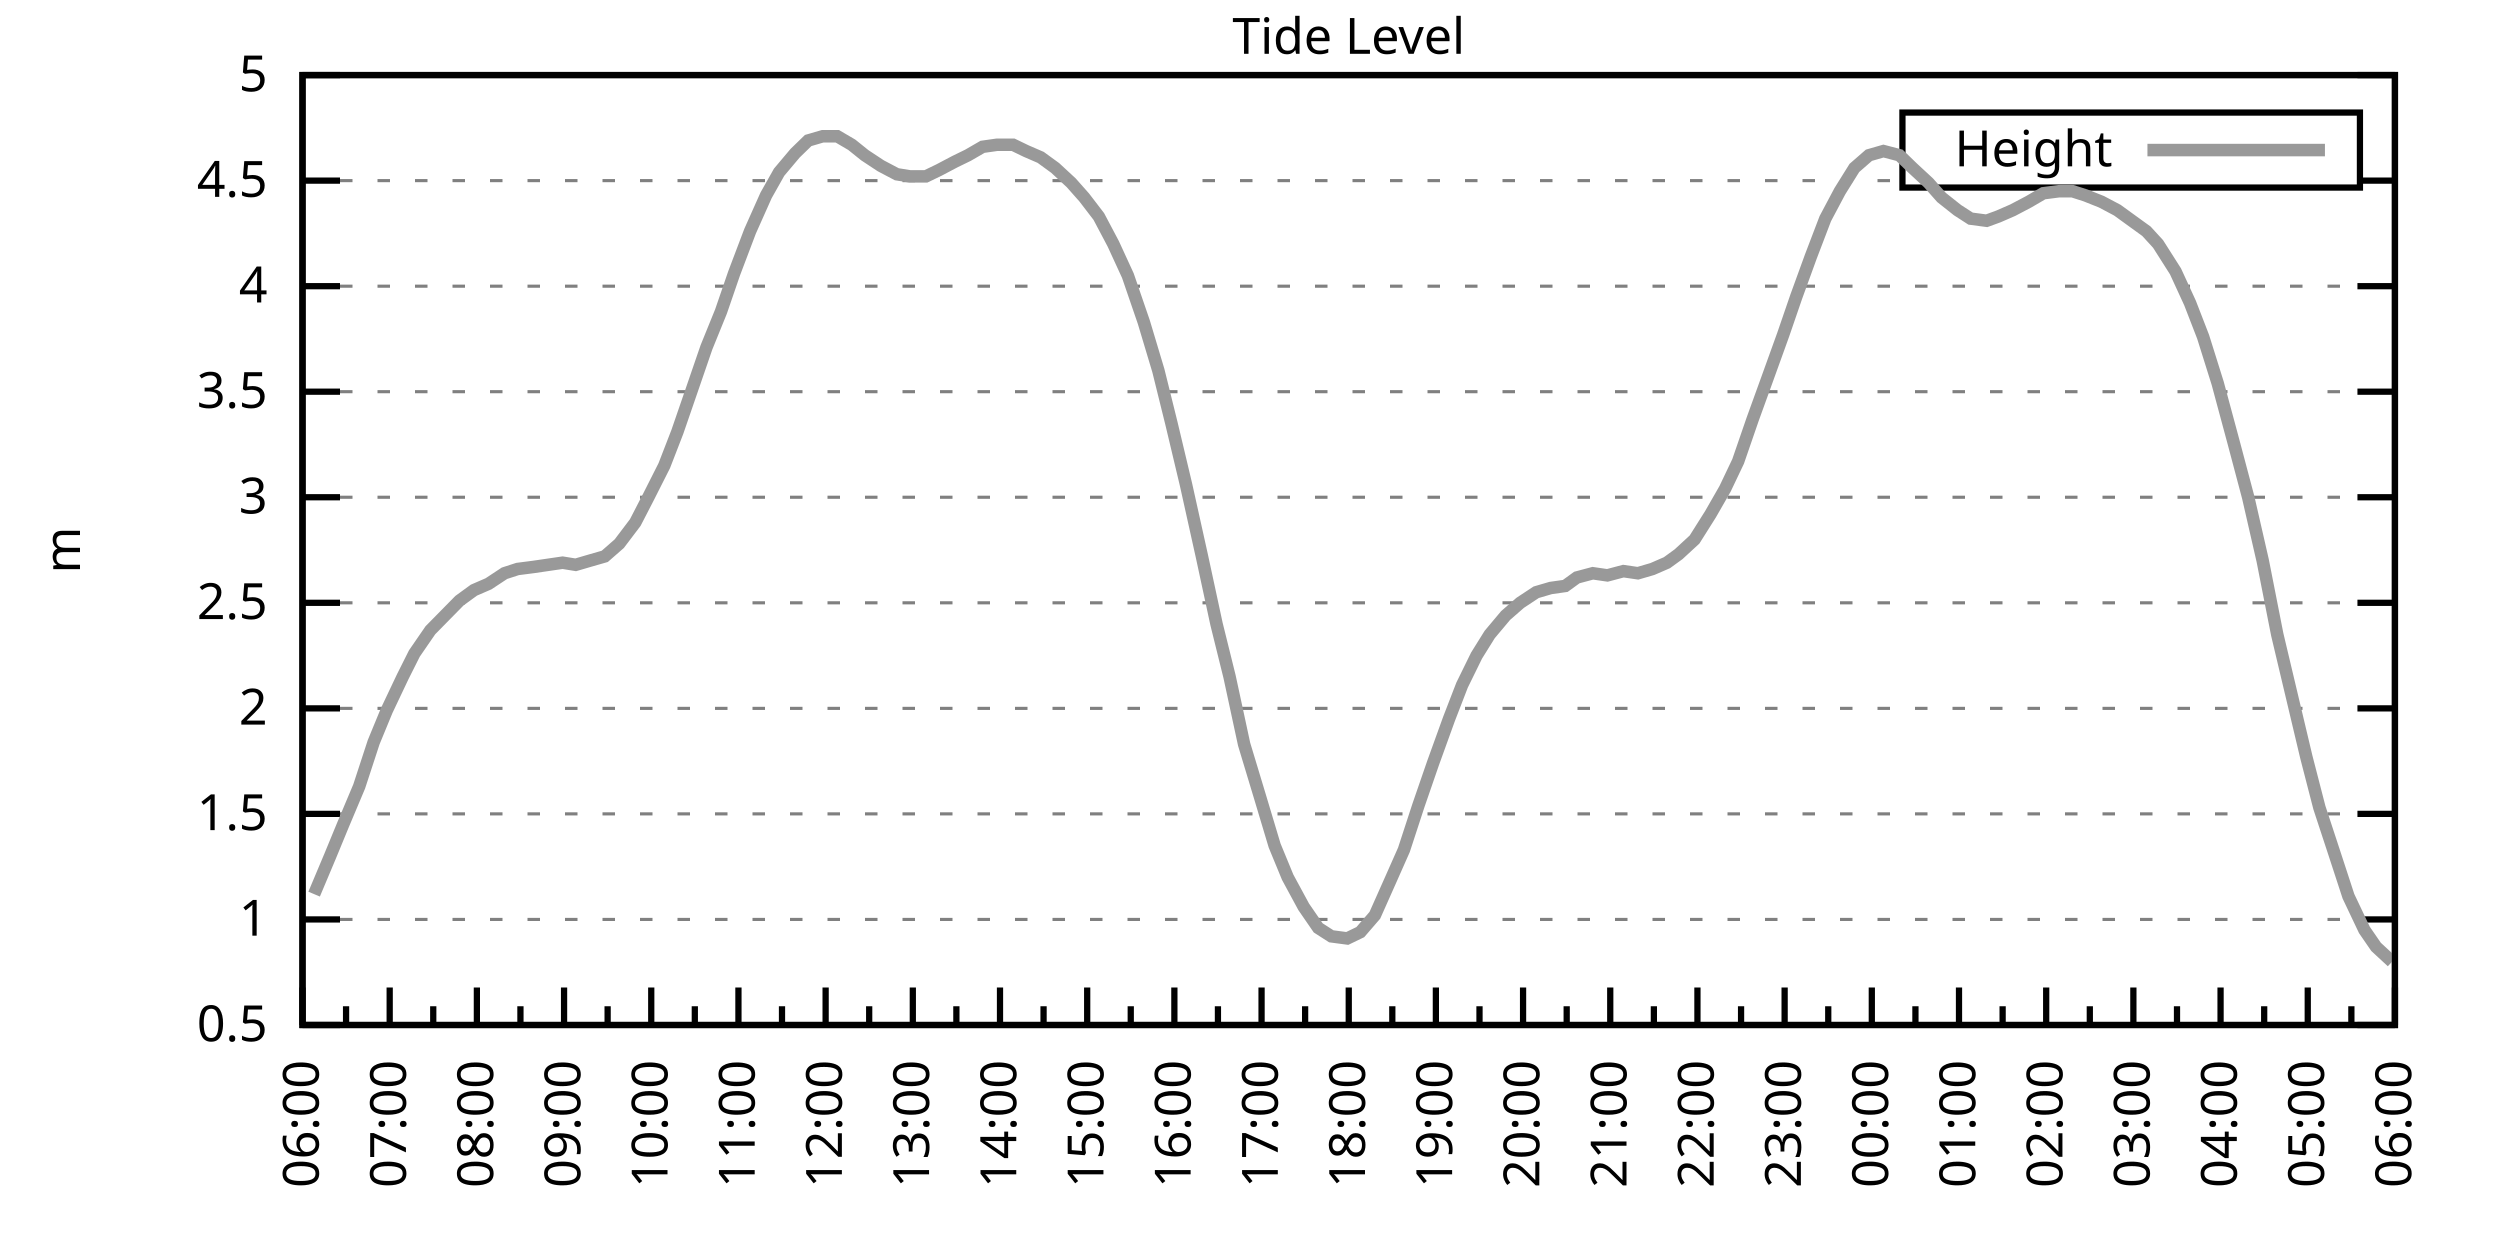
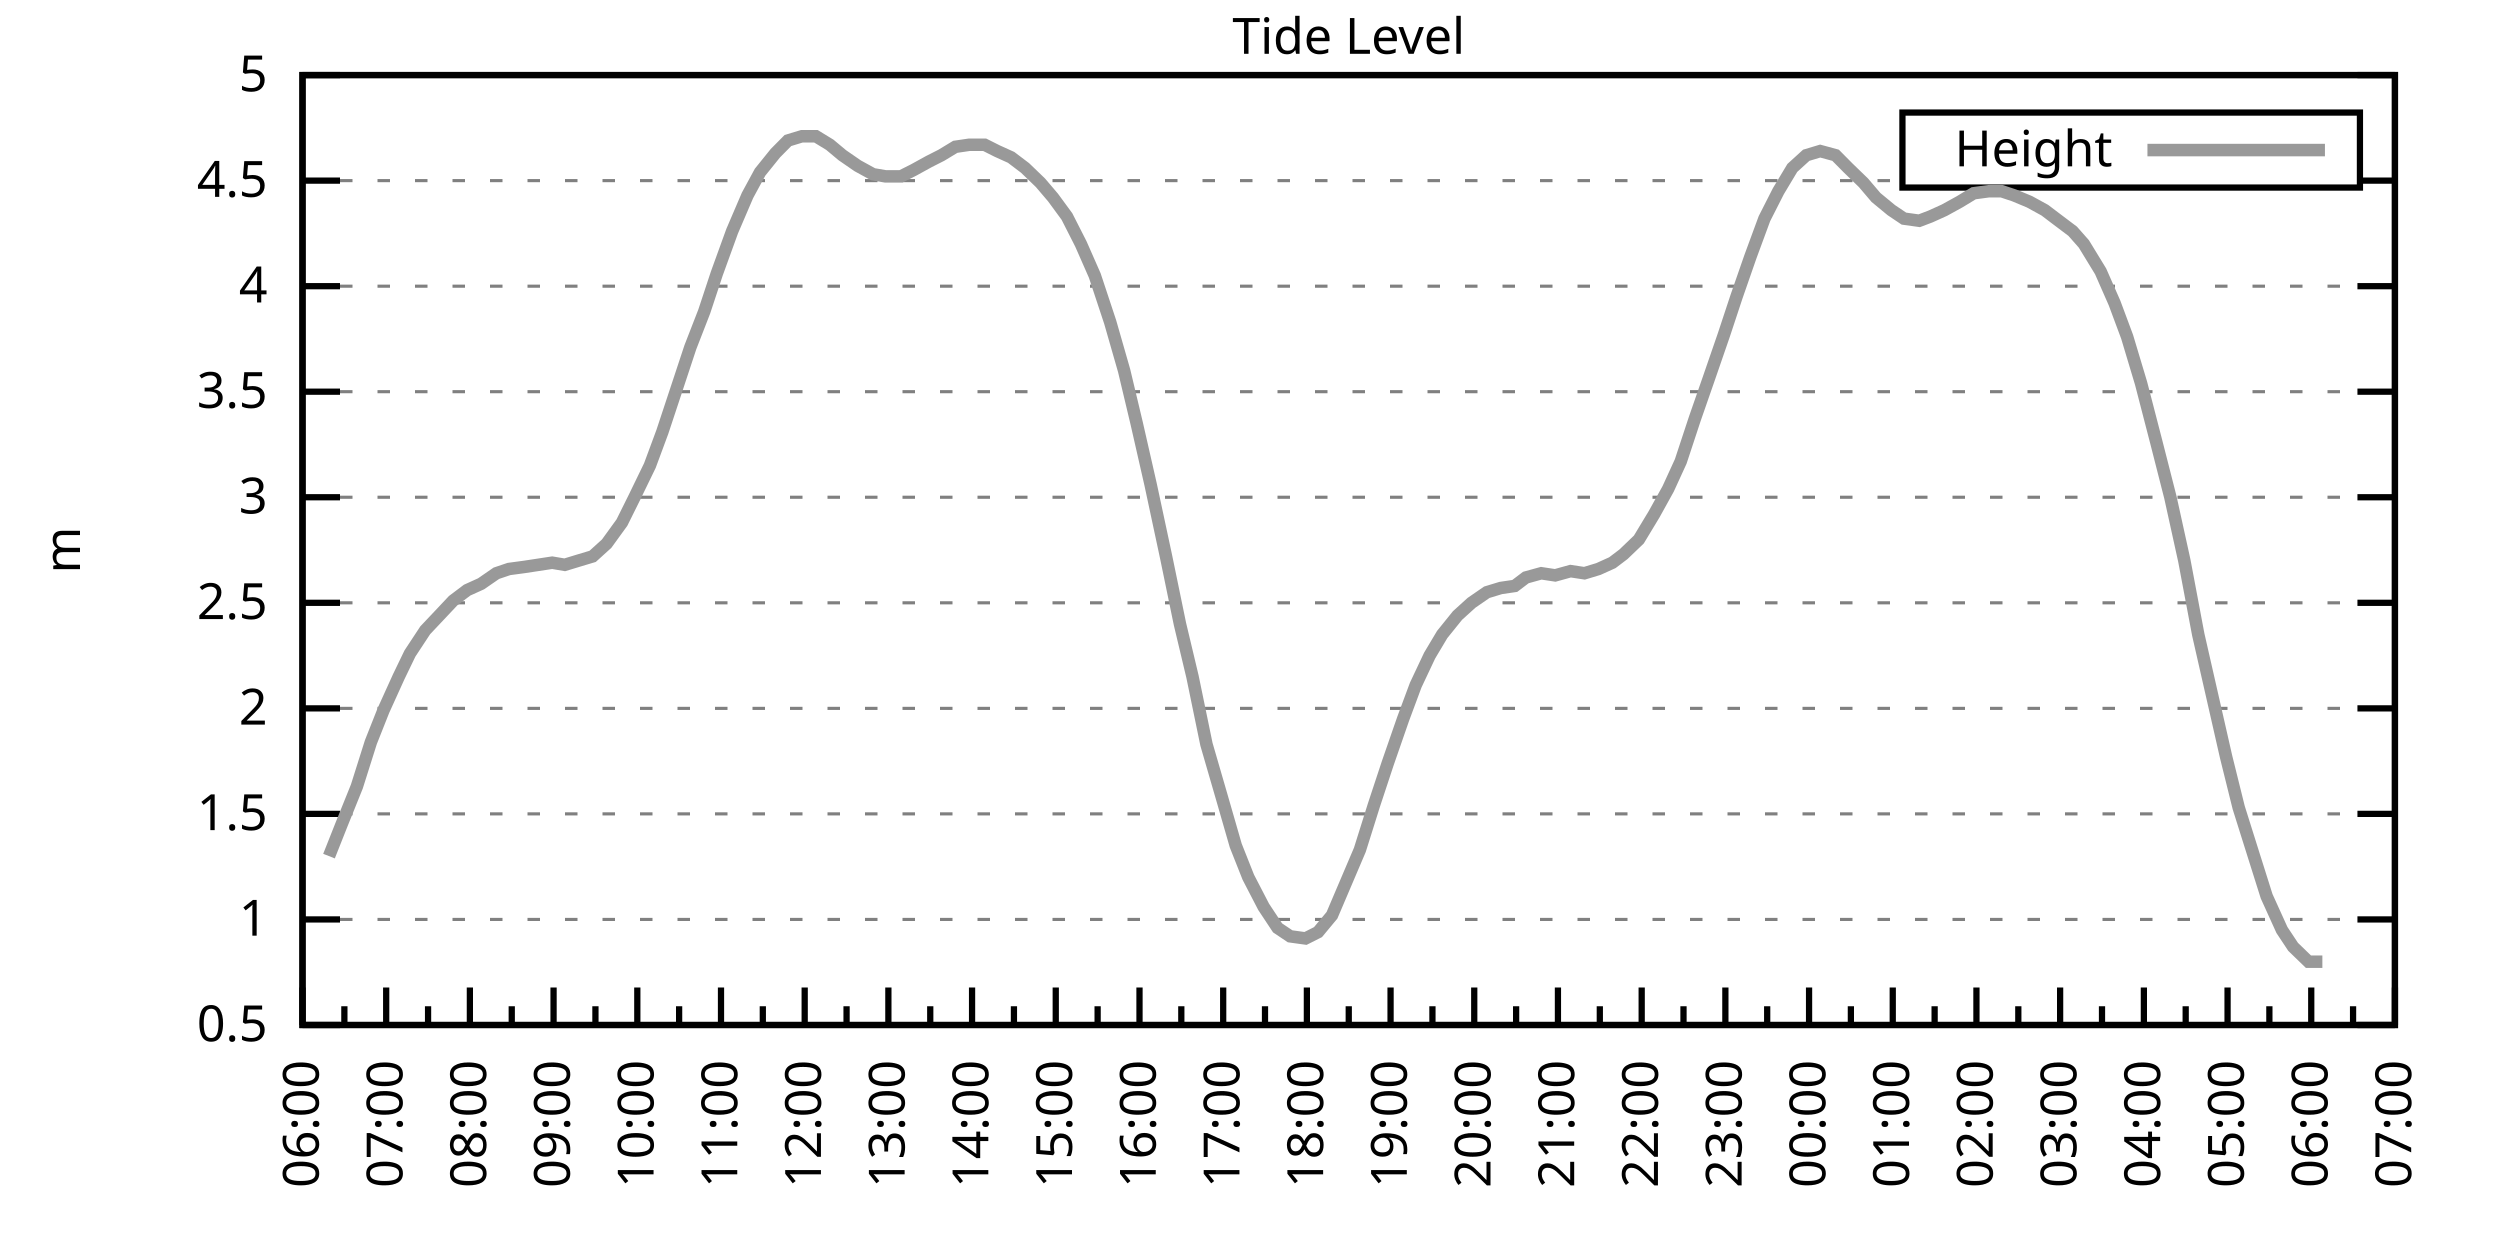
<svg xmlns="http://www.w3.org/2000/svg" xmlns:xlink="http://www.w3.org/1999/xlink" width="400" height="200" viewBox="0 0 400 200">
  <g id="gnuplot_canvas">
    <rect x="0" y="0" width="400" height="200" fill="none" />
    <defs>
      <circle id="gpDot" r="0.5" stroke-width="0.5" stroke="currentColor" />
      <path id="gpPt0" stroke-width="0.333" stroke="currentColor" d="M-1,0 h2 M0,-1 v2" />
      <path id="gpPt1" stroke-width="0.333" stroke="currentColor" d="M-1,-1 L1,1 M1,-1 L-1,1" />
      <path id="gpPt2" stroke-width="0.333" stroke="currentColor" d="M-1,0 L1,0 M0,-1 L0,1 M-1,-1 L1,1 M-1,1 L1,-1" />
      <rect id="gpPt3" stroke-width="0.333" stroke="currentColor" x="-1" y="-1" width="2" height="2" />
      <rect id="gpPt4" stroke-width="0.333" stroke="currentColor" fill="currentColor" x="-1" y="-1" width="2" height="2" />
      <circle id="gpPt5" stroke-width="0.333" stroke="currentColor" cx="0" cy="0" r="1" />
      <use xlink:href="#gpPt5" id="gpPt6" fill="currentColor" stroke="none" />
      <path id="gpPt7" stroke-width="0.333" stroke="currentColor" d="M0,-1.33 L-1.33,0.67 L1.33,0.67 z" />
      <use xlink:href="#gpPt7" id="gpPt8" fill="currentColor" stroke="none" />
      <use xlink:href="#gpPt7" id="gpPt9" stroke="currentColor" transform="rotate(180)" />
      <use xlink:href="#gpPt9" id="gpPt10" fill="currentColor" stroke="none" />
      <use xlink:href="#gpPt3" id="gpPt11" stroke="currentColor" transform="rotate(45)" />
      <use xlink:href="#gpPt11" id="gpPt12" fill="currentColor" stroke="none" />
      <path id="gpPt13" stroke-width="0.333" stroke="currentColor" d="M0,1.330 L1.265,0.411 L0.782,-1.067 L-0.782,-1.076 L-1.265,0.411 z" />
      <use xlink:href="#gpPt13" id="gpPt14" fill="currentColor" stroke="none" />
      <filter id="textbox" filterUnits="objectBoundingBox" x="0" y="0" height="1" width="1">
        <feFlood flood-color="white" flood-opacity="1" result="bgnd" />
        <feComposite in="SourceGraphic" in2="bgnd" operator="atop" />
      </filter>
      <filter id="greybox" filterUnits="objectBoundingBox" x="0" y="0" height="1" width="1">
        <feFlood flood-color="lightgrey" flood-opacity="1" result="grey" />
        <feComposite in="SourceGraphic" in2="grey" operator="atop" />
      </filter>
    </defs>
    <g fill="none" color="white" stroke="currentColor" stroke-width="1.00" stroke-linecap="butt" stroke-linejoin="miter">
</g>
    <g fill="none" color="black" stroke="currentColor" stroke-width="1.00" stroke-linecap="butt" stroke-linejoin="miter">
      <g stroke="none" shape-rendering="crispEdges">
        <polygon fill="rgb(255, 255, 255)" points="48.40,164.00 383.18,164.00 383.18,12.02 48.40,12.02 " />
      </g>
    </g>
    <g fill="none" color="black" stroke="currentColor" stroke-width="1.00" stroke-linecap="butt" stroke-linejoin="miter">
</g>
    <g fill="none" color="black" stroke="black" stroke-width="0.50" stroke-linecap="butt" stroke-linejoin="miter">
</g>
    <g fill="none" color="gray" stroke="currentColor" stroke-width="0.50" stroke-linecap="butt" stroke-linejoin="miter">
      <path stroke="gray" stroke-dasharray="2,4" class="gridline" d="M48.40,164.00 L383.19,164.00  " />
    </g>
    <g fill="none" color="gray" stroke="gray" stroke-width="1.00" stroke-linecap="butt" stroke-linejoin="miter">
</g>
    <g fill="none" color="black" stroke="currentColor" stroke-width="1.00" stroke-linecap="butt" stroke-linejoin="miter">
      <path stroke="black" d="M48.40,164.00 L54.40,164.00 M383.19,164.00 L377.19,164.00  " />
      <g transform="translate(42.80,166.60)" stroke="none" fill="black" font-family="Sans" font-size="8.00" text-anchor="end">
        <text>
          <tspan font-family="Sans"> 0.5</tspan>
        </text>
      </g>
    </g>
    <g fill="none" color="black" stroke="currentColor" stroke-width="1.00" stroke-linecap="butt" stroke-linejoin="miter">
</g>
    <g fill="none" color="black" stroke="black" stroke-width="0.50" stroke-linecap="butt" stroke-linejoin="miter">
</g>
    <g fill="none" color="gray" stroke="currentColor" stroke-width="0.50" stroke-linecap="butt" stroke-linejoin="miter">
      <path stroke="gray" stroke-dasharray="2,4" class="gridline" d="M48.40,147.11 L383.19,147.11  " />
    </g>
    <g fill="none" color="gray" stroke="gray" stroke-width="1.00" stroke-linecap="butt" stroke-linejoin="miter">
</g>
    <g fill="none" color="black" stroke="currentColor" stroke-width="1.00" stroke-linecap="butt" stroke-linejoin="miter">
      <path stroke="black" d="M48.40,147.11 L54.40,147.11 M383.19,147.11 L377.19,147.11  " />
      <g transform="translate(42.80,149.71)" stroke="none" fill="black" font-family="Sans" font-size="8.00" text-anchor="end">
        <text>
          <tspan font-family="Sans"> 1</tspan>
        </text>
      </g>
    </g>
    <g fill="none" color="black" stroke="currentColor" stroke-width="1.00" stroke-linecap="butt" stroke-linejoin="miter">
</g>
    <g fill="none" color="black" stroke="black" stroke-width="0.50" stroke-linecap="butt" stroke-linejoin="miter">
</g>
    <g fill="none" color="gray" stroke="currentColor" stroke-width="0.50" stroke-linecap="butt" stroke-linejoin="miter">
      <path stroke="gray" stroke-dasharray="2,4" class="gridline" d="M48.40,130.22 L383.19,130.22  " />
    </g>
    <g fill="none" color="gray" stroke="gray" stroke-width="1.00" stroke-linecap="butt" stroke-linejoin="miter">
</g>
    <g fill="none" color="black" stroke="currentColor" stroke-width="1.00" stroke-linecap="butt" stroke-linejoin="miter">
      <path stroke="black" d="M48.40,130.22 L54.40,130.22 M383.19,130.22 L377.19,130.22  " />
      <g transform="translate(42.80,132.82)" stroke="none" fill="black" font-family="Sans" font-size="8.00" text-anchor="end">
        <text>
          <tspan font-family="Sans"> 1.5</tspan>
        </text>
      </g>
    </g>
    <g fill="none" color="black" stroke="currentColor" stroke-width="1.00" stroke-linecap="butt" stroke-linejoin="miter">
</g>
    <g fill="none" color="black" stroke="black" stroke-width="0.50" stroke-linecap="butt" stroke-linejoin="miter">
</g>
    <g fill="none" color="gray" stroke="currentColor" stroke-width="0.50" stroke-linecap="butt" stroke-linejoin="miter">
      <path stroke="gray" stroke-dasharray="2,4" class="gridline" d="M48.40,113.34 L383.19,113.34  " />
    </g>
    <g fill="none" color="gray" stroke="gray" stroke-width="1.00" stroke-linecap="butt" stroke-linejoin="miter">
</g>
    <g fill="none" color="black" stroke="currentColor" stroke-width="1.00" stroke-linecap="butt" stroke-linejoin="miter">
      <path stroke="black" d="M48.40,113.34 L54.40,113.34 M383.19,113.34 L377.19,113.34  " />
      <g transform="translate(42.80,115.94)" stroke="none" fill="black" font-family="Sans" font-size="8.00" text-anchor="end">
        <text>
          <tspan font-family="Sans"> 2</tspan>
        </text>
      </g>
    </g>
    <g fill="none" color="black" stroke="currentColor" stroke-width="1.00" stroke-linecap="butt" stroke-linejoin="miter">
</g>
    <g fill="none" color="black" stroke="black" stroke-width="0.50" stroke-linecap="butt" stroke-linejoin="miter">
</g>
    <g fill="none" color="gray" stroke="currentColor" stroke-width="0.50" stroke-linecap="butt" stroke-linejoin="miter">
      <path stroke="gray" stroke-dasharray="2,4" class="gridline" d="M48.40,96.45 L383.19,96.45  " />
    </g>
    <g fill="none" color="gray" stroke="gray" stroke-width="1.00" stroke-linecap="butt" stroke-linejoin="miter">
</g>
    <g fill="none" color="black" stroke="currentColor" stroke-width="1.00" stroke-linecap="butt" stroke-linejoin="miter">
      <path stroke="black" d="M48.40,96.45 L54.40,96.45 M383.19,96.45 L377.19,96.45  " />
      <g transform="translate(42.80,99.05)" stroke="none" fill="black" font-family="Sans" font-size="8.00" text-anchor="end">
        <text>
          <tspan font-family="Sans"> 2.5</tspan>
        </text>
      </g>
    </g>
    <g fill="none" color="black" stroke="currentColor" stroke-width="1.00" stroke-linecap="butt" stroke-linejoin="miter">
</g>
    <g fill="none" color="black" stroke="black" stroke-width="0.50" stroke-linecap="butt" stroke-linejoin="miter">
</g>
    <g fill="none" color="gray" stroke="currentColor" stroke-width="0.50" stroke-linecap="butt" stroke-linejoin="miter">
      <path stroke="gray" stroke-dasharray="2,4" class="gridline" d="M48.40,79.56 L383.19,79.56  " />
    </g>
    <g fill="none" color="gray" stroke="gray" stroke-width="1.00" stroke-linecap="butt" stroke-linejoin="miter">
</g>
    <g fill="none" color="black" stroke="currentColor" stroke-width="1.00" stroke-linecap="butt" stroke-linejoin="miter">
      <path stroke="black" d="M48.40,79.56 L54.40,79.56 M383.19,79.56 L377.19,79.56  " />
      <g transform="translate(42.80,82.16)" stroke="none" fill="black" font-family="Sans" font-size="8.00" text-anchor="end">
        <text>
          <tspan font-family="Sans"> 3</tspan>
        </text>
      </g>
    </g>
    <g fill="none" color="black" stroke="currentColor" stroke-width="1.00" stroke-linecap="butt" stroke-linejoin="miter">
</g>
    <g fill="none" color="black" stroke="black" stroke-width="0.50" stroke-linecap="butt" stroke-linejoin="miter">
</g>
    <g fill="none" color="gray" stroke="currentColor" stroke-width="0.50" stroke-linecap="butt" stroke-linejoin="miter">
      <path stroke="gray" stroke-dasharray="2,4" class="gridline" d="M48.40,62.67 L383.19,62.67  " />
    </g>
    <g fill="none" color="gray" stroke="gray" stroke-width="1.00" stroke-linecap="butt" stroke-linejoin="miter">
</g>
    <g fill="none" color="black" stroke="currentColor" stroke-width="1.00" stroke-linecap="butt" stroke-linejoin="miter">
      <path stroke="black" d="M48.40,62.67 L54.40,62.67 M383.19,62.67 L377.19,62.67  " />
      <g transform="translate(42.80,65.27)" stroke="none" fill="black" font-family="Sans" font-size="8.00" text-anchor="end">
        <text>
          <tspan font-family="Sans"> 3.5</tspan>
        </text>
      </g>
    </g>
    <g fill="none" color="black" stroke="currentColor" stroke-width="1.00" stroke-linecap="butt" stroke-linejoin="miter">
</g>
    <g fill="none" color="black" stroke="black" stroke-width="0.50" stroke-linecap="butt" stroke-linejoin="miter">
</g>
    <g fill="none" color="gray" stroke="currentColor" stroke-width="0.50" stroke-linecap="butt" stroke-linejoin="miter">
      <path stroke="gray" stroke-dasharray="2,4" class="gridline" d="M48.40,45.79 L383.19,45.79  " />
    </g>
    <g fill="none" color="gray" stroke="gray" stroke-width="1.00" stroke-linecap="butt" stroke-linejoin="miter">
</g>
    <g fill="none" color="black" stroke="currentColor" stroke-width="1.00" stroke-linecap="butt" stroke-linejoin="miter">
      <path stroke="black" d="M48.40,45.79 L54.40,45.79 M383.19,45.79 L377.19,45.79  " />
      <g transform="translate(42.80,48.39)" stroke="none" fill="black" font-family="Sans" font-size="8.00" text-anchor="end">
        <text>
          <tspan font-family="Sans"> 4</tspan>
        </text>
      </g>
    </g>
    <g fill="none" color="black" stroke="currentColor" stroke-width="1.00" stroke-linecap="butt" stroke-linejoin="miter">
</g>
    <g fill="none" color="black" stroke="black" stroke-width="0.50" stroke-linecap="butt" stroke-linejoin="miter">
</g>
    <g fill="none" color="gray" stroke="currentColor" stroke-width="0.50" stroke-linecap="butt" stroke-linejoin="miter">
      <path stroke="gray" stroke-dasharray="2,4" class="gridline" d="M48.40,28.90 L304.39,28.90 M377.59,28.90 L383.19,28.90  " />
    </g>
    <g fill="none" color="gray" stroke="gray" stroke-width="1.00" stroke-linecap="butt" stroke-linejoin="miter">
</g>
    <g fill="none" color="black" stroke="currentColor" stroke-width="1.00" stroke-linecap="butt" stroke-linejoin="miter">
      <path stroke="black" d="M48.40,28.90 L54.40,28.90 M383.19,28.90 L377.19,28.90  " />
      <g transform="translate(42.80,31.50)" stroke="none" fill="black" font-family="Sans" font-size="8.00" text-anchor="end">
        <text>
          <tspan font-family="Sans"> 4.5</tspan>
        </text>
      </g>
    </g>
    <g fill="none" color="black" stroke="currentColor" stroke-width="1.00" stroke-linecap="butt" stroke-linejoin="miter">
</g>
    <g fill="none" color="black" stroke="black" stroke-width="0.50" stroke-linecap="butt" stroke-linejoin="miter">
</g>
    <g fill="none" color="gray" stroke="currentColor" stroke-width="0.50" stroke-linecap="butt" stroke-linejoin="miter">
      <path stroke="gray" stroke-dasharray="2,4" class="gridline" d="M48.40,12.01 L383.19,12.01  " />
    </g>
    <g fill="none" color="gray" stroke="gray" stroke-width="1.00" stroke-linecap="butt" stroke-linejoin="miter">
</g>
    <g fill="none" color="black" stroke="currentColor" stroke-width="1.00" stroke-linecap="butt" stroke-linejoin="miter">
      <path stroke="black" d="M48.40,12.01 L54.40,12.01 M383.19,12.01 L377.19,12.01  " />
      <g transform="translate(42.80,14.61)" stroke="none" fill="black" font-family="Sans" font-size="8.00" text-anchor="end">
        <text>
          <tspan font-family="Sans"> 5</tspan>
        </text>
      </g>
    </g>
    <g fill="none" color="black" stroke="currentColor" stroke-width="1.00" stroke-linecap="butt" stroke-linejoin="miter">
      <path stroke="black" d="M48.40,164.00 L48.40,158.00  " />
      <g transform="translate(51.00,169.60) rotate(270)" stroke="none" fill="black" font-family="Sans" font-size="8.00" text-anchor="end">
        <text>
          <tspan font-family="Sans">06:00</tspan>
        </text>
      </g>
    </g>
    <g fill="none" color="black" stroke="currentColor" stroke-width="1.00" stroke-linecap="butt" stroke-linejoin="miter">
-       <path stroke="black" d="M55.37,164.00 L55.37,161.00 M62.35,164.00 L62.35,158.00  " />
-       <g transform="translate(64.95,169.60) rotate(270)" stroke="none" fill="black" font-family="Sans" font-size="8.00" text-anchor="end">
+       <path stroke="black" d="M55.10,164.00 L55.10,161.00 M61.79,164.00 L61.79,158.00  " />
+       <g transform="translate(64.39,169.60) rotate(270)" stroke="none" fill="black" font-family="Sans" font-size="8.00" text-anchor="end">
        <text>
          <tspan font-family="Sans">07:00</tspan>
        </text>
      </g>
    </g>
    <g fill="none" color="black" stroke="currentColor" stroke-width="1.00" stroke-linecap="butt" stroke-linejoin="miter">
-       <path stroke="black" d="M69.32,164.00 L69.32,161.00 M76.30,164.00 L76.30,158.00  " />
-       <g transform="translate(78.90,169.60) rotate(270)" stroke="none" fill="black" font-family="Sans" font-size="8.00" text-anchor="end">
+       <path stroke="black" d="M68.49,164.00 L68.49,161.00 M75.18,164.00 L75.18,158.00  " />
+       <g transform="translate(77.78,169.60) rotate(270)" stroke="none" fill="black" font-family="Sans" font-size="8.00" text-anchor="end">
        <text>
          <tspan font-family="Sans">08:00</tspan>
        </text>
      </g>
    </g>
    <g fill="none" color="black" stroke="currentColor" stroke-width="1.00" stroke-linecap="butt" stroke-linejoin="miter">
-       <path stroke="black" d="M83.27,164.00 L83.27,161.00 M90.25,164.00 L90.25,158.00  " />
-       <g transform="translate(92.85,169.60) rotate(270)" stroke="none" fill="black" font-family="Sans" font-size="8.00" text-anchor="end">
+       <path stroke="black" d="M81.88,164.00 L81.88,161.00 M88.57,164.00 L88.57,158.00  " />
+       <g transform="translate(91.17,169.60) rotate(270)" stroke="none" fill="black" font-family="Sans" font-size="8.00" text-anchor="end">
        <text>
          <tspan font-family="Sans">09:00</tspan>
        </text>
      </g>
    </g>
    <g fill="none" color="black" stroke="currentColor" stroke-width="1.00" stroke-linecap="butt" stroke-linejoin="miter">
-       <path stroke="black" d="M97.22,164.00 L97.22,161.00 M104.20,164.00 L104.20,158.00  " />
-       <g transform="translate(106.80,169.60) rotate(270)" stroke="none" fill="black" font-family="Sans" font-size="8.00" text-anchor="end">
+       <path stroke="black" d="M95.27,164.00 L95.27,161.00 M101.97,164.00 L101.97,158.00  " />
+       <g transform="translate(104.57,169.60) rotate(270)" stroke="none" fill="black" font-family="Sans" font-size="8.00" text-anchor="end">
        <text>
          <tspan font-family="Sans">10:00</tspan>
        </text>
      </g>
    </g>
    <g fill="none" color="black" stroke="currentColor" stroke-width="1.00" stroke-linecap="butt" stroke-linejoin="miter">
-       <path stroke="black" d="M111.17,164.00 L111.17,161.00 M118.15,164.00 L118.15,158.00  " />
-       <g transform="translate(120.75,169.60) rotate(270)" stroke="none" fill="black" font-family="Sans" font-size="8.00" text-anchor="end">
+       <path stroke="black" d="M108.66,164.00 L108.66,161.00 M115.36,164.00 L115.36,158.00  " />
+       <g transform="translate(117.96,169.60) rotate(270)" stroke="none" fill="black" font-family="Sans" font-size="8.00" text-anchor="end">
        <text>
          <tspan font-family="Sans">11:00</tspan>
        </text>
      </g>
    </g>
    <g fill="none" color="black" stroke="currentColor" stroke-width="1.00" stroke-linecap="butt" stroke-linejoin="miter">
-       <path stroke="black" d="M125.12,164.00 L125.12,161.00 M132.10,164.00 L132.10,158.00  " />
-       <g transform="translate(134.70,169.60) rotate(270)" stroke="none" fill="black" font-family="Sans" font-size="8.00" text-anchor="end">
+       <path stroke="black" d="M122.05,164.00 L122.05,161.00 M128.75,164.00 L128.75,158.00  " />
+       <g transform="translate(131.35,169.60) rotate(270)" stroke="none" fill="black" font-family="Sans" font-size="8.00" text-anchor="end">
        <text>
          <tspan font-family="Sans">12:00</tspan>
        </text>
      </g>
    </g>
    <g fill="none" color="black" stroke="currentColor" stroke-width="1.00" stroke-linecap="butt" stroke-linejoin="miter">
-       <path stroke="black" d="M139.07,164.00 L139.07,161.00 M146.05,164.00 L146.05,158.00  " />
-       <g transform="translate(148.65,169.60) rotate(270)" stroke="none" fill="black" font-family="Sans" font-size="8.00" text-anchor="end">
+       <path stroke="black" d="M135.45,164.00 L135.45,161.00 M142.14,164.00 L142.14,158.00  " />
+       <g transform="translate(144.74,169.60) rotate(270)" stroke="none" fill="black" font-family="Sans" font-size="8.00" text-anchor="end">
        <text>
          <tspan font-family="Sans">13:00</tspan>
        </text>
      </g>
    </g>
    <g fill="none" color="black" stroke="currentColor" stroke-width="1.00" stroke-linecap="butt" stroke-linejoin="miter">
-       <path stroke="black" d="M153.02,164.00 L153.02,161.00 M160.00,164.00 L160.00,158.00  " />
-       <g transform="translate(162.60,169.60) rotate(270)" stroke="none" fill="black" font-family="Sans" font-size="8.00" text-anchor="end">
+       <path stroke="black" d="M148.84,164.00 L148.84,161.00 M155.53,164.00 L155.53,158.00  " />
+       <g transform="translate(158.13,169.60) rotate(270)" stroke="none" fill="black" font-family="Sans" font-size="8.00" text-anchor="end">
        <text>
          <tspan font-family="Sans">14:00</tspan>
        </text>
      </g>
    </g>
    <g fill="none" color="black" stroke="currentColor" stroke-width="1.00" stroke-linecap="butt" stroke-linejoin="miter">
-       <path stroke="black" d="M166.97,164.00 L166.97,161.00 M173.95,164.00 L173.95,158.00  " />
-       <g transform="translate(176.55,169.60) rotate(270)" stroke="none" fill="black" font-family="Sans" font-size="8.00" text-anchor="end">
+       <path stroke="black" d="M162.23,164.00 L162.23,161.00 M168.92,164.00 L168.92,158.00  " />
+       <g transform="translate(171.52,169.60) rotate(270)" stroke="none" fill="black" font-family="Sans" font-size="8.00" text-anchor="end">
        <text>
          <tspan font-family="Sans">15:00</tspan>
        </text>
      </g>
    </g>
    <g fill="none" color="black" stroke="currentColor" stroke-width="1.00" stroke-linecap="butt" stroke-linejoin="miter">
-       <path stroke="black" d="M180.92,164.00 L180.92,161.00 M187.90,164.00 L187.90,158.00  " />
-       <g transform="translate(190.50,169.60) rotate(270)" stroke="none" fill="black" font-family="Sans" font-size="8.00" text-anchor="end">
+       <path stroke="black" d="M175.62,164.00 L175.62,161.00 M182.32,164.00 L182.32,158.00  " />
+       <g transform="translate(184.92,169.60) rotate(270)" stroke="none" fill="black" font-family="Sans" font-size="8.00" text-anchor="end">
        <text>
          <tspan font-family="Sans">16:00</tspan>
        </text>
      </g>
    </g>
    <g fill="none" color="black" stroke="currentColor" stroke-width="1.00" stroke-linecap="butt" stroke-linejoin="miter">
-       <path stroke="black" d="M194.87,164.00 L194.87,161.00 M201.85,164.00 L201.85,158.00  " />
-       <g transform="translate(204.45,169.60) rotate(270)" stroke="none" fill="black" font-family="Sans" font-size="8.00" text-anchor="end">
+       <path stroke="black" d="M189.01,164.00 L189.01,161.00 M195.71,164.00 L195.71,158.00  " />
+       <g transform="translate(198.31,169.60) rotate(270)" stroke="none" fill="black" font-family="Sans" font-size="8.00" text-anchor="end">
        <text>
          <tspan font-family="Sans">17:00</tspan>
        </text>
      </g>
    </g>
    <g fill="none" color="black" stroke="currentColor" stroke-width="1.00" stroke-linecap="butt" stroke-linejoin="miter">
-       <path stroke="black" d="M208.82,164.00 L208.82,161.00 M215.80,164.00 L215.80,158.00  " />
-       <g transform="translate(218.40,169.60) rotate(270)" stroke="none" fill="black" font-family="Sans" font-size="8.00" text-anchor="end">
+       <path stroke="black" d="M202.40,164.00 L202.40,161.00 M209.10,164.00 L209.10,158.00  " />
+       <g transform="translate(211.70,169.60) rotate(270)" stroke="none" fill="black" font-family="Sans" font-size="8.00" text-anchor="end">
        <text>
          <tspan font-family="Sans">18:00</tspan>
        </text>
      </g>
    </g>
    <g fill="none" color="black" stroke="currentColor" stroke-width="1.00" stroke-linecap="butt" stroke-linejoin="miter">
-       <path stroke="black" d="M222.77,164.00 L222.77,161.00 M229.74,164.00 L229.74,158.00  " />
-       <g transform="translate(232.34,169.60) rotate(270)" stroke="none" fill="black" font-family="Sans" font-size="8.00" text-anchor="end">
+       <path stroke="black" d="M215.80,164.00 L215.80,161.00 M222.49,164.00 L222.49,158.00  " />
+       <g transform="translate(225.09,169.60) rotate(270)" stroke="none" fill="black" font-family="Sans" font-size="8.00" text-anchor="end">
        <text>
          <tspan font-family="Sans">19:00</tspan>
        </text>
      </g>
    </g>
    <g fill="none" color="black" stroke="currentColor" stroke-width="1.00" stroke-linecap="butt" stroke-linejoin="miter">
-       <path stroke="black" d="M236.72,164.00 L236.72,161.00 M243.69,164.00 L243.69,158.00  " />
-       <g transform="translate(246.29,169.60) rotate(270)" stroke="none" fill="black" font-family="Sans" font-size="8.00" text-anchor="end">
+       <path stroke="black" d="M229.19,164.00 L229.19,161.00 M235.88,164.00 L235.88,158.00  " />
+       <g transform="translate(238.48,169.60) rotate(270)" stroke="none" fill="black" font-family="Sans" font-size="8.00" text-anchor="end">
        <text>
          <tspan font-family="Sans">20:00</tspan>
        </text>
      </g>
    </g>
    <g fill="none" color="black" stroke="currentColor" stroke-width="1.00" stroke-linecap="butt" stroke-linejoin="miter">
-       <path stroke="black" d="M250.67,164.00 L250.67,161.00 M257.64,164.00 L257.64,158.00  " />
-       <g transform="translate(260.24,169.60) rotate(270)" stroke="none" fill="black" font-family="Sans" font-size="8.00" text-anchor="end">
+       <path stroke="black" d="M242.58,164.00 L242.58,161.00 M249.27,164.00 L249.27,158.00  " />
+       <g transform="translate(251.87,169.60) rotate(270)" stroke="none" fill="black" font-family="Sans" font-size="8.00" text-anchor="end">
        <text>
          <tspan font-family="Sans">21:00</tspan>
        </text>
      </g>
    </g>
    <g fill="none" color="black" stroke="currentColor" stroke-width="1.00" stroke-linecap="butt" stroke-linejoin="miter">
-       <path stroke="black" d="M264.62,164.00 L264.62,161.00 M271.59,164.00 L271.59,158.00  " />
-       <g transform="translate(274.19,169.60) rotate(270)" stroke="none" fill="black" font-family="Sans" font-size="8.00" text-anchor="end">
+       <path stroke="black" d="M255.97,164.00 L255.97,161.00 M262.67,164.00 L262.67,158.00  " />
+       <g transform="translate(265.27,169.60) rotate(270)" stroke="none" fill="black" font-family="Sans" font-size="8.00" text-anchor="end">
        <text>
          <tspan font-family="Sans">22:00</tspan>
        </text>
      </g>
    </g>
    <g fill="none" color="black" stroke="currentColor" stroke-width="1.00" stroke-linecap="butt" stroke-linejoin="miter">
-       <path stroke="black" d="M278.57,164.00 L278.57,161.00 M285.54,164.00 L285.54,158.00  " />
-       <g transform="translate(288.14,169.60) rotate(270)" stroke="none" fill="black" font-family="Sans" font-size="8.00" text-anchor="end">
+       <path stroke="black" d="M269.36,164.00 L269.36,161.00 M276.06,164.00 L276.06,158.00  " />
+       <g transform="translate(278.66,169.60) rotate(270)" stroke="none" fill="black" font-family="Sans" font-size="8.00" text-anchor="end">
        <text>
          <tspan font-family="Sans">23:00</tspan>
        </text>
      </g>
    </g>
    <g fill="none" color="black" stroke="currentColor" stroke-width="1.00" stroke-linecap="butt" stroke-linejoin="miter">
-       <path stroke="black" d="M292.52,164.00 L292.52,161.00 M299.49,164.00 L299.49,158.00  " />
-       <g transform="translate(302.09,169.60) rotate(270)" stroke="none" fill="black" font-family="Sans" font-size="8.00" text-anchor="end">
+       <path stroke="black" d="M282.75,164.00 L282.75,161.00 M289.45,164.00 L289.45,158.00  " />
+       <g transform="translate(292.05,169.60) rotate(270)" stroke="none" fill="black" font-family="Sans" font-size="8.00" text-anchor="end">
        <text>
          <tspan font-family="Sans">00:00</tspan>
        </text>
      </g>
    </g>
    <g fill="none" color="black" stroke="currentColor" stroke-width="1.00" stroke-linecap="butt" stroke-linejoin="miter">
-       <path stroke="black" d="M306.47,164.00 L306.47,161.00 M313.44,164.00 L313.44,158.00  " />
-       <g transform="translate(316.04,169.60) rotate(270)" stroke="none" fill="black" font-family="Sans" font-size="8.00" text-anchor="end">
+       <path stroke="black" d="M296.14,164.00 L296.14,161.00 M302.84,164.00 L302.84,158.00  " />
+       <g transform="translate(305.44,169.60) rotate(270)" stroke="none" fill="black" font-family="Sans" font-size="8.00" text-anchor="end">
        <text>
          <tspan font-family="Sans">01:00</tspan>
        </text>
      </g>
    </g>
    <g fill="none" color="black" stroke="currentColor" stroke-width="1.00" stroke-linecap="butt" stroke-linejoin="miter">
-       <path stroke="black" d="M320.42,164.00 L320.42,161.00 M327.39,164.00 L327.39,158.00  " />
-       <g transform="translate(329.99,169.60) rotate(270)" stroke="none" fill="black" font-family="Sans" font-size="8.00" text-anchor="end">
+       <path stroke="black" d="M309.54,164.00 L309.54,161.00 M316.23,164.00 L316.23,158.00  " />
+       <g transform="translate(318.83,169.60) rotate(270)" stroke="none" fill="black" font-family="Sans" font-size="8.00" text-anchor="end">
        <text>
          <tspan font-family="Sans">02:00</tspan>
        </text>
      </g>
    </g>
    <g fill="none" color="black" stroke="currentColor" stroke-width="1.00" stroke-linecap="butt" stroke-linejoin="miter">
-       <path stroke="black" d="M334.37,164.00 L334.37,161.00 M341.34,164.00 L341.34,158.00  " />
-       <g transform="translate(343.94,169.60) rotate(270)" stroke="none" fill="black" font-family="Sans" font-size="8.00" text-anchor="end">
+       <path stroke="black" d="M322.93,164.00 L322.93,161.00 M329.62,164.00 L329.62,158.00  " />
+       <g transform="translate(332.22,169.60) rotate(270)" stroke="none" fill="black" font-family="Sans" font-size="8.00" text-anchor="end">
        <text>
          <tspan font-family="Sans">03:00</tspan>
        </text>
      </g>
    </g>
    <g fill="none" color="black" stroke="currentColor" stroke-width="1.00" stroke-linecap="butt" stroke-linejoin="miter">
-       <path stroke="black" d="M348.32,164.00 L348.32,161.00 M355.29,164.00 L355.29,158.00  " />
-       <g transform="translate(357.89,169.60) rotate(270)" stroke="none" fill="black" font-family="Sans" font-size="8.00" text-anchor="end">
+       <path stroke="black" d="M336.32,164.00 L336.32,161.00 M343.02,164.00 L343.02,158.00  " />
+       <g transform="translate(345.62,169.60) rotate(270)" stroke="none" fill="black" font-family="Sans" font-size="8.00" text-anchor="end">
        <text>
          <tspan font-family="Sans">04:00</tspan>
        </text>
      </g>
    </g>
    <g fill="none" color="black" stroke="currentColor" stroke-width="1.00" stroke-linecap="butt" stroke-linejoin="miter">
-       <path stroke="black" d="M362.27,164.00 L362.27,161.00 M369.24,164.00 L369.24,158.00  " />
-       <g transform="translate(371.84,169.60) rotate(270)" stroke="none" fill="black" font-family="Sans" font-size="8.00" text-anchor="end">
+       <path stroke="black" d="M349.71,164.00 L349.71,161.00 M356.41,164.00 L356.41,158.00  " />
+       <g transform="translate(359.01,169.60) rotate(270)" stroke="none" fill="black" font-family="Sans" font-size="8.00" text-anchor="end">
        <text>
          <tspan font-family="Sans">05:00</tspan>
        </text>
      </g>
    </g>
    <g fill="none" color="black" stroke="currentColor" stroke-width="1.00" stroke-linecap="butt" stroke-linejoin="miter">
-       <path stroke="black" d="M376.22,164.00 L376.22,161.00 M383.19,164.00 L383.19,158.00  " />
+       <path stroke="black" d="M363.10,164.00 L363.10,161.00 M369.80,164.00 L369.80,158.00  " />
+       <g transform="translate(372.40,169.60) rotate(270)" stroke="none" fill="black" font-family="Sans" font-size="8.00" text-anchor="end">
+         <text>
+           <tspan font-family="Sans">06:00</tspan>
+         </text>
+       </g>
+     </g>
+     <g fill="none" color="black" stroke="currentColor" stroke-width="1.00" stroke-linecap="butt" stroke-linejoin="miter">
+       <path stroke="black" d="M376.49,164.00 L376.49,161.00 M383.19,164.00 L383.19,158.00  " />
      <g transform="translate(385.79,169.60) rotate(270)" stroke="none" fill="black" font-family="Sans" font-size="8.00" text-anchor="end">
        <text>
-           <tspan font-family="Sans">06:00</tspan>
+           <tspan font-family="Sans">07:00</tspan>
        </text>
      </g>
    </g>
    <g fill="none" color="black" stroke="currentColor" stroke-width="1.00" stroke-linecap="butt" stroke-linejoin="miter">
</g>
    <g fill="none" color="black" stroke="currentColor" stroke-width="1.00" stroke-linecap="butt" stroke-linejoin="miter">
      <path stroke="black" d="M48.40,12.01 L48.40,164.00 L383.19,164.00 L383.19,12.01 L48.40,12.01 Z  " />
    </g>
    <g fill="none" color="black" stroke="currentColor" stroke-width="1.00" stroke-linecap="butt" stroke-linejoin="miter">
      <g transform="translate(12.80,88.01) rotate(270)" stroke="none" fill="black" font-family="Sans" font-size="8.00" text-anchor="middle">
        <text>
          <tspan font-family="Sans">m</tspan>
        </text>
      </g>
    </g>
    <g fill="none" color="black" stroke="currentColor" stroke-width="1.00" stroke-linecap="butt" stroke-linejoin="miter">
</g>
    <g fill="none" color="black" stroke="currentColor" stroke-width="1.00" stroke-linecap="butt" stroke-linejoin="miter">
      <path stroke="black" d="M304.39,30.01 L304.39,18.01 L377.59,18.01 L377.59,30.01 L304.39,30.01 Z  " />
    </g>
    <g id="Tide_level_plot_1">
      <g fill="none" color="white" stroke="black" stroke-width="2.00" stroke-linecap="butt" stroke-linejoin="miter">
</g>
      <g fill="none" color="black" stroke="currentColor" stroke-width="2.00" stroke-linecap="butt" stroke-linejoin="miter">
        <g transform="translate(337.99,26.61)" stroke="none" fill="black" font-family="Sans" font-size="8.00" text-anchor="end">
          <text>
            <tspan font-family="Sans">Height</tspan>
          </text>
        </g>
      </g>
      <g fill="none" color="black" stroke="currentColor" stroke-width="2.00" stroke-linecap="butt" stroke-linejoin="miter">
-         <path stroke="rgb(153, 153, 153)" d="M343.59,24.01 L371.99,24.01 M50.26,143.06 L52.82,136.98 L54.91,131.91 L57.47,125.83 L59.79,118.74 L61.88,113.67   L64.44,108.27 L66.30,104.56 L68.86,100.84 L71.18,98.48 L73.51,96.11 L75.83,94.42 L78.16,93.41 L80.72,91.72   L82.81,91.04 L85.37,90.71 L87.69,90.37 L90.02,90.03 L92.11,90.37 L94.43,89.69 L96.76,89.02 L99.08,86.99   L101.64,83.61 L103.73,79.56 L106.29,74.49 L108.38,69.09 L110.94,61.66 L113.03,55.58 L115.36,49.84 L117.45,43.76   L120.01,37.00 L122.57,31.26 L124.66,27.55 L127.22,24.51 L129.31,22.48 L131.63,21.80 L133.96,21.80 L136.28,23.16   L138.37,24.84 L140.93,26.53 L143.49,27.88 L145.58,28.22 L148.14,28.22 L150.23,27.21 L152.79,25.86 L154.88,24.84   L157.21,23.49 L159.53,23.16 L162.09,23.16 L164.18,24.17 L166.51,25.18 L168.83,26.87 L171.39,29.24 L173.48,31.60   L175.81,34.64 L178.13,39.03 L180.46,44.10 L183.01,51.53 L185.34,59.30 L187.43,67.74 L189.76,77.53 L192.31,89.02   L194.64,99.83 L196.73,108.27 L199.06,119.08 L201.61,127.52 L203.94,135.29 L206.03,140.36 L208.59,145.09 L210.91,148.46   L213.01,149.81 L215.56,150.15 L217.65,149.14 L219.98,146.44 L222.54,140.69 L224.63,135.97 L226.95,128.87 L229.28,122.12   L231.84,115.03 L233.93,109.62 L236.25,104.89 L238.35,101.52 L240.90,98.48 L243.23,96.45 L245.79,94.76 L248.11,94.08   L250.44,93.75 L252.30,92.40 L254.85,91.72 L257.18,92.06 L259.74,91.38 L262.06,91.72 L264.39,91.04 L266.71,90.03   L268.57,88.68 L271.13,86.32 L273.69,82.26 L276.01,78.21 L278.10,73.82 L280.43,67.06 L282.75,60.65 L285.31,53.55   L287.40,47.47 L289.73,41.06 L292.05,34.98 L294.38,30.59 L296.70,26.87 L299.03,24.84 L301.35,24.17 L303.91,24.84   L306.00,26.87 L308.56,29.24 L310.65,31.60 L313.21,33.63 L315.30,34.98 L317.86,35.32 L319.72,34.64 L322.04,33.63   L324.60,32.28 L326.93,30.92 L329.48,30.59 L331.58,30.59 L333.67,31.26 L336.23,32.28 L338.78,33.63 L340.64,34.98   L343.43,37.00 L345.29,39.03 L348.08,43.42 L350.41,48.49 L352.50,53.89 L354.83,61.32 L357.38,70.78 L359.71,79.56   L362.03,89.69 L364.36,101.52 L369.01,121.11 L371.10,129.21 L373.43,136.30 L375.75,143.40 L378.31,148.80 L380.17,151.50   L382.73,153.87  " />
+         <path stroke="rgb(153, 153, 153)" d="M343.59,24.01 L371.99,24.01 M52.64,136.98 L54.65,131.91 L57.10,125.83 L59.34,118.74 L61.35,113.67 L63.80,108.27   L65.59,104.56 L68.04,100.84 L70.27,98.48 L72.50,96.11 L74.74,94.42 L76.97,93.41 L79.42,91.72 L81.43,91.04   L83.89,90.71 L86.12,90.37 L88.35,90.03 L90.36,90.37 L92.59,89.69 L94.82,89.02 L97.06,86.99 L99.51,83.61   L101.52,79.56 L103.98,74.49 L105.98,69.09 L108.44,61.66 L110.45,55.58 L112.68,49.84 L114.69,43.76 L117.14,37.00   L119.60,31.26 L121.61,27.55 L124.06,24.51 L126.07,22.48 L128.30,21.80 L130.54,21.80 L132.77,23.16 L134.78,24.84   L137.23,26.53 L139.69,27.88 L141.69,28.22 L144.15,28.22 L146.16,27.21 L148.61,25.86 L150.62,24.84 L152.85,23.49   L155.09,23.16 L157.54,23.16 L159.55,24.17 L161.78,25.18 L164.01,26.87 L166.47,29.24 L168.48,31.60 L170.71,34.64   L172.94,39.03 L175.17,44.10 L177.63,51.53 L179.86,59.30 L181.87,67.74 L184.10,77.53 L186.56,89.02 L188.79,99.83   L190.80,108.27 L193.03,119.08 L195.48,127.52 L197.72,135.29 L199.73,140.36 L202.18,145.09 L204.41,148.46 L206.42,149.81   L208.88,150.15 L210.88,149.14 L213.12,146.44 L215.57,140.69 L217.58,135.97 L219.81,128.87 L222.04,122.12 L224.50,115.03   L226.51,109.62 L228.74,104.89 L230.75,101.52 L233.20,98.48 L235.44,96.45 L237.89,94.76 L240.12,94.08 L242.36,93.75   L244.14,92.40 L246.60,91.72 L248.83,92.06 L251.28,91.38 L253.51,91.72 L255.75,91.04 L257.98,90.03 L259.76,88.68   L262.22,86.32 L264.67,82.26 L266.91,78.21 L268.92,73.82 L271.15,67.06 L273.38,60.65 L275.83,53.55 L277.84,47.47   L280.07,41.06 L282.31,34.98 L284.54,30.59 L286.77,26.87 L289.00,24.84 L291.23,24.17 L293.69,24.84 L295.70,26.87   L298.15,29.24 L300.16,31.60 L302.62,33.63 L304.63,34.98 L307.08,35.32 L308.87,34.64 L311.10,33.63 L313.55,32.28   L315.79,30.92 L318.24,30.59 L320.25,30.59 L322.26,31.26 L324.71,32.28 L327.17,33.63 L328.95,34.98 L331.63,37.00   L333.42,39.03 L336.10,43.42 L338.33,48.49 L340.34,53.89 L342.57,61.32 L345.02,70.78 L347.26,79.56 L349.49,89.69   L351.72,101.52 L356.18,121.11 L358.19,129.21 L360.42,136.30 L362.66,143.40 L365.11,148.80 L366.90,151.50 L369.35,153.87   L371.58,153.87  " />
      </g>
    </g>
    <g fill="none" color="black" stroke="currentColor" stroke-width="2.00" stroke-linecap="butt" stroke-linejoin="miter">
</g>
    <g fill="none" color="black" stroke="black" stroke-width="1.00" stroke-linecap="butt" stroke-linejoin="miter">
</g>
    <g fill="none" color="black" stroke="currentColor" stroke-width="1.00" stroke-linecap="butt" stroke-linejoin="miter">
      <path stroke="black" d="M48.40,12.01 L48.40,164.00 L383.19,164.00 L383.19,12.01 L48.40,12.01 Z  " />
    </g>
    <g fill="none" color="black" stroke="currentColor" stroke-width="1.00" stroke-linecap="butt" stroke-linejoin="miter">
      <g transform="translate(215.79,8.61)" stroke="none" fill="black" font-family="Sans" font-size="8.00" text-anchor="middle">
        <text>
          <tspan font-family="Sans">Tide Level</tspan>
        </text>
      </g>
    </g>
    <g fill="none" color="black" stroke="currentColor" stroke-width="1.00" stroke-linecap="butt" stroke-linejoin="miter">
</g>
  </g>
</svg>
